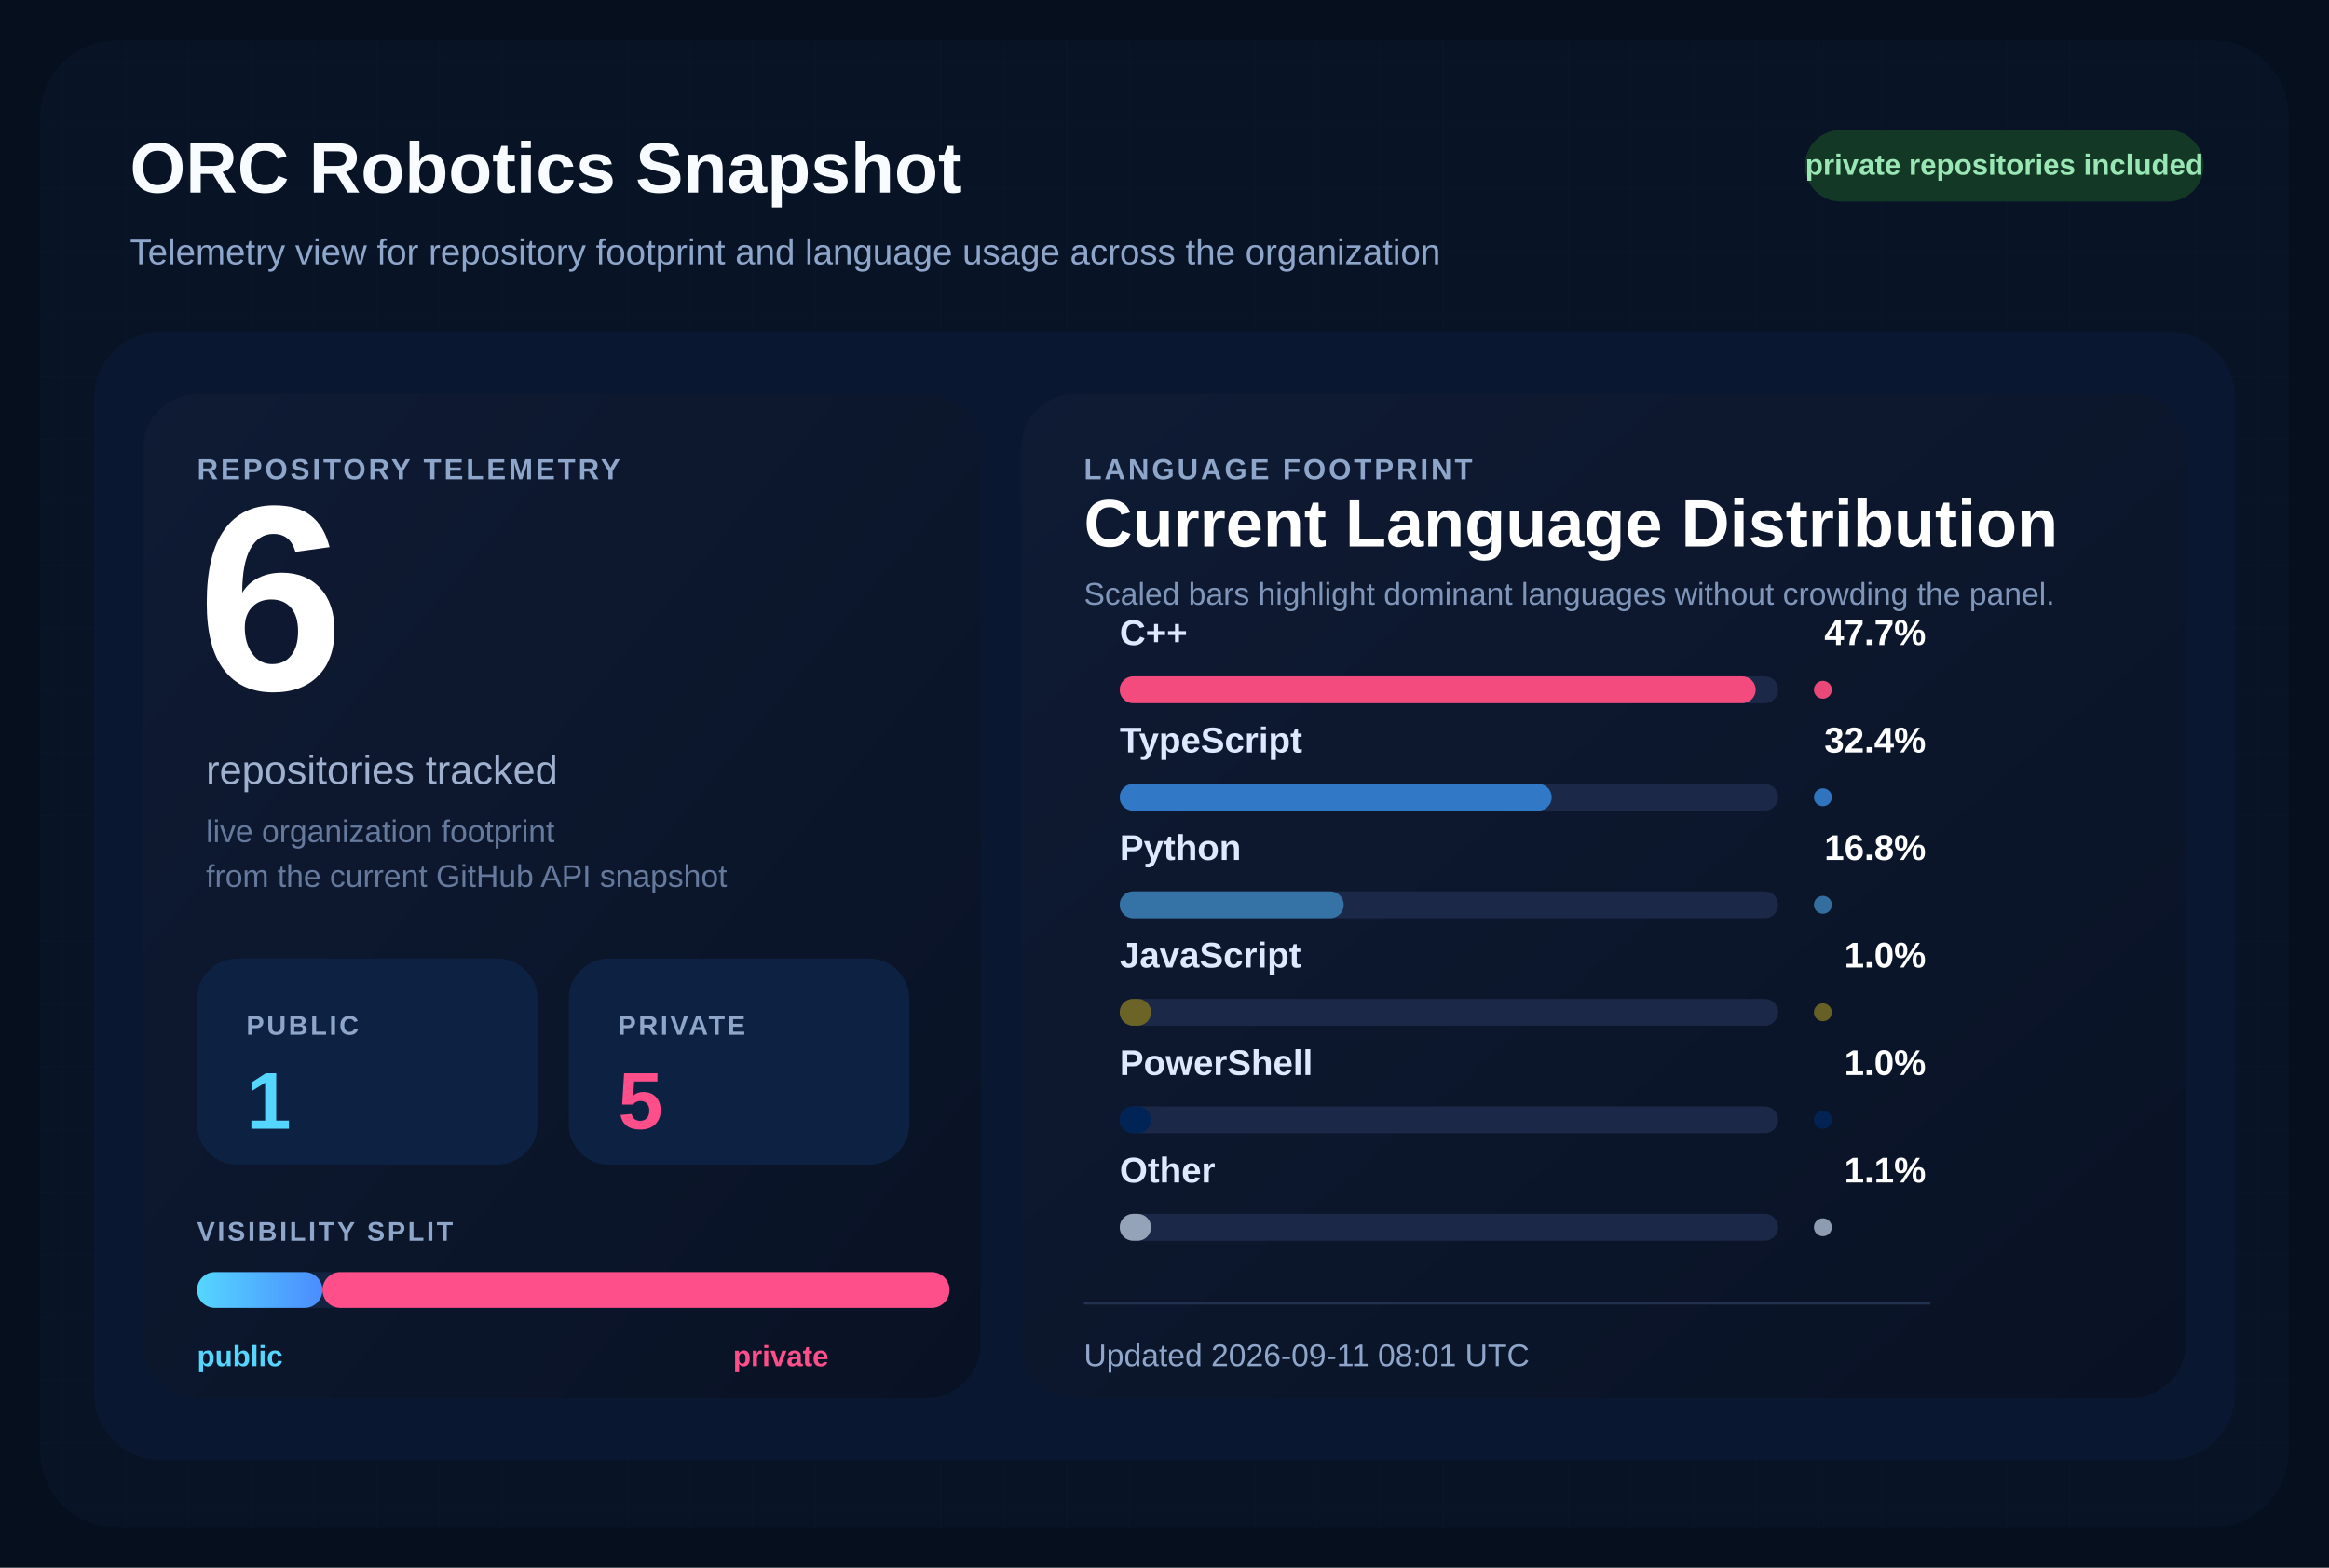
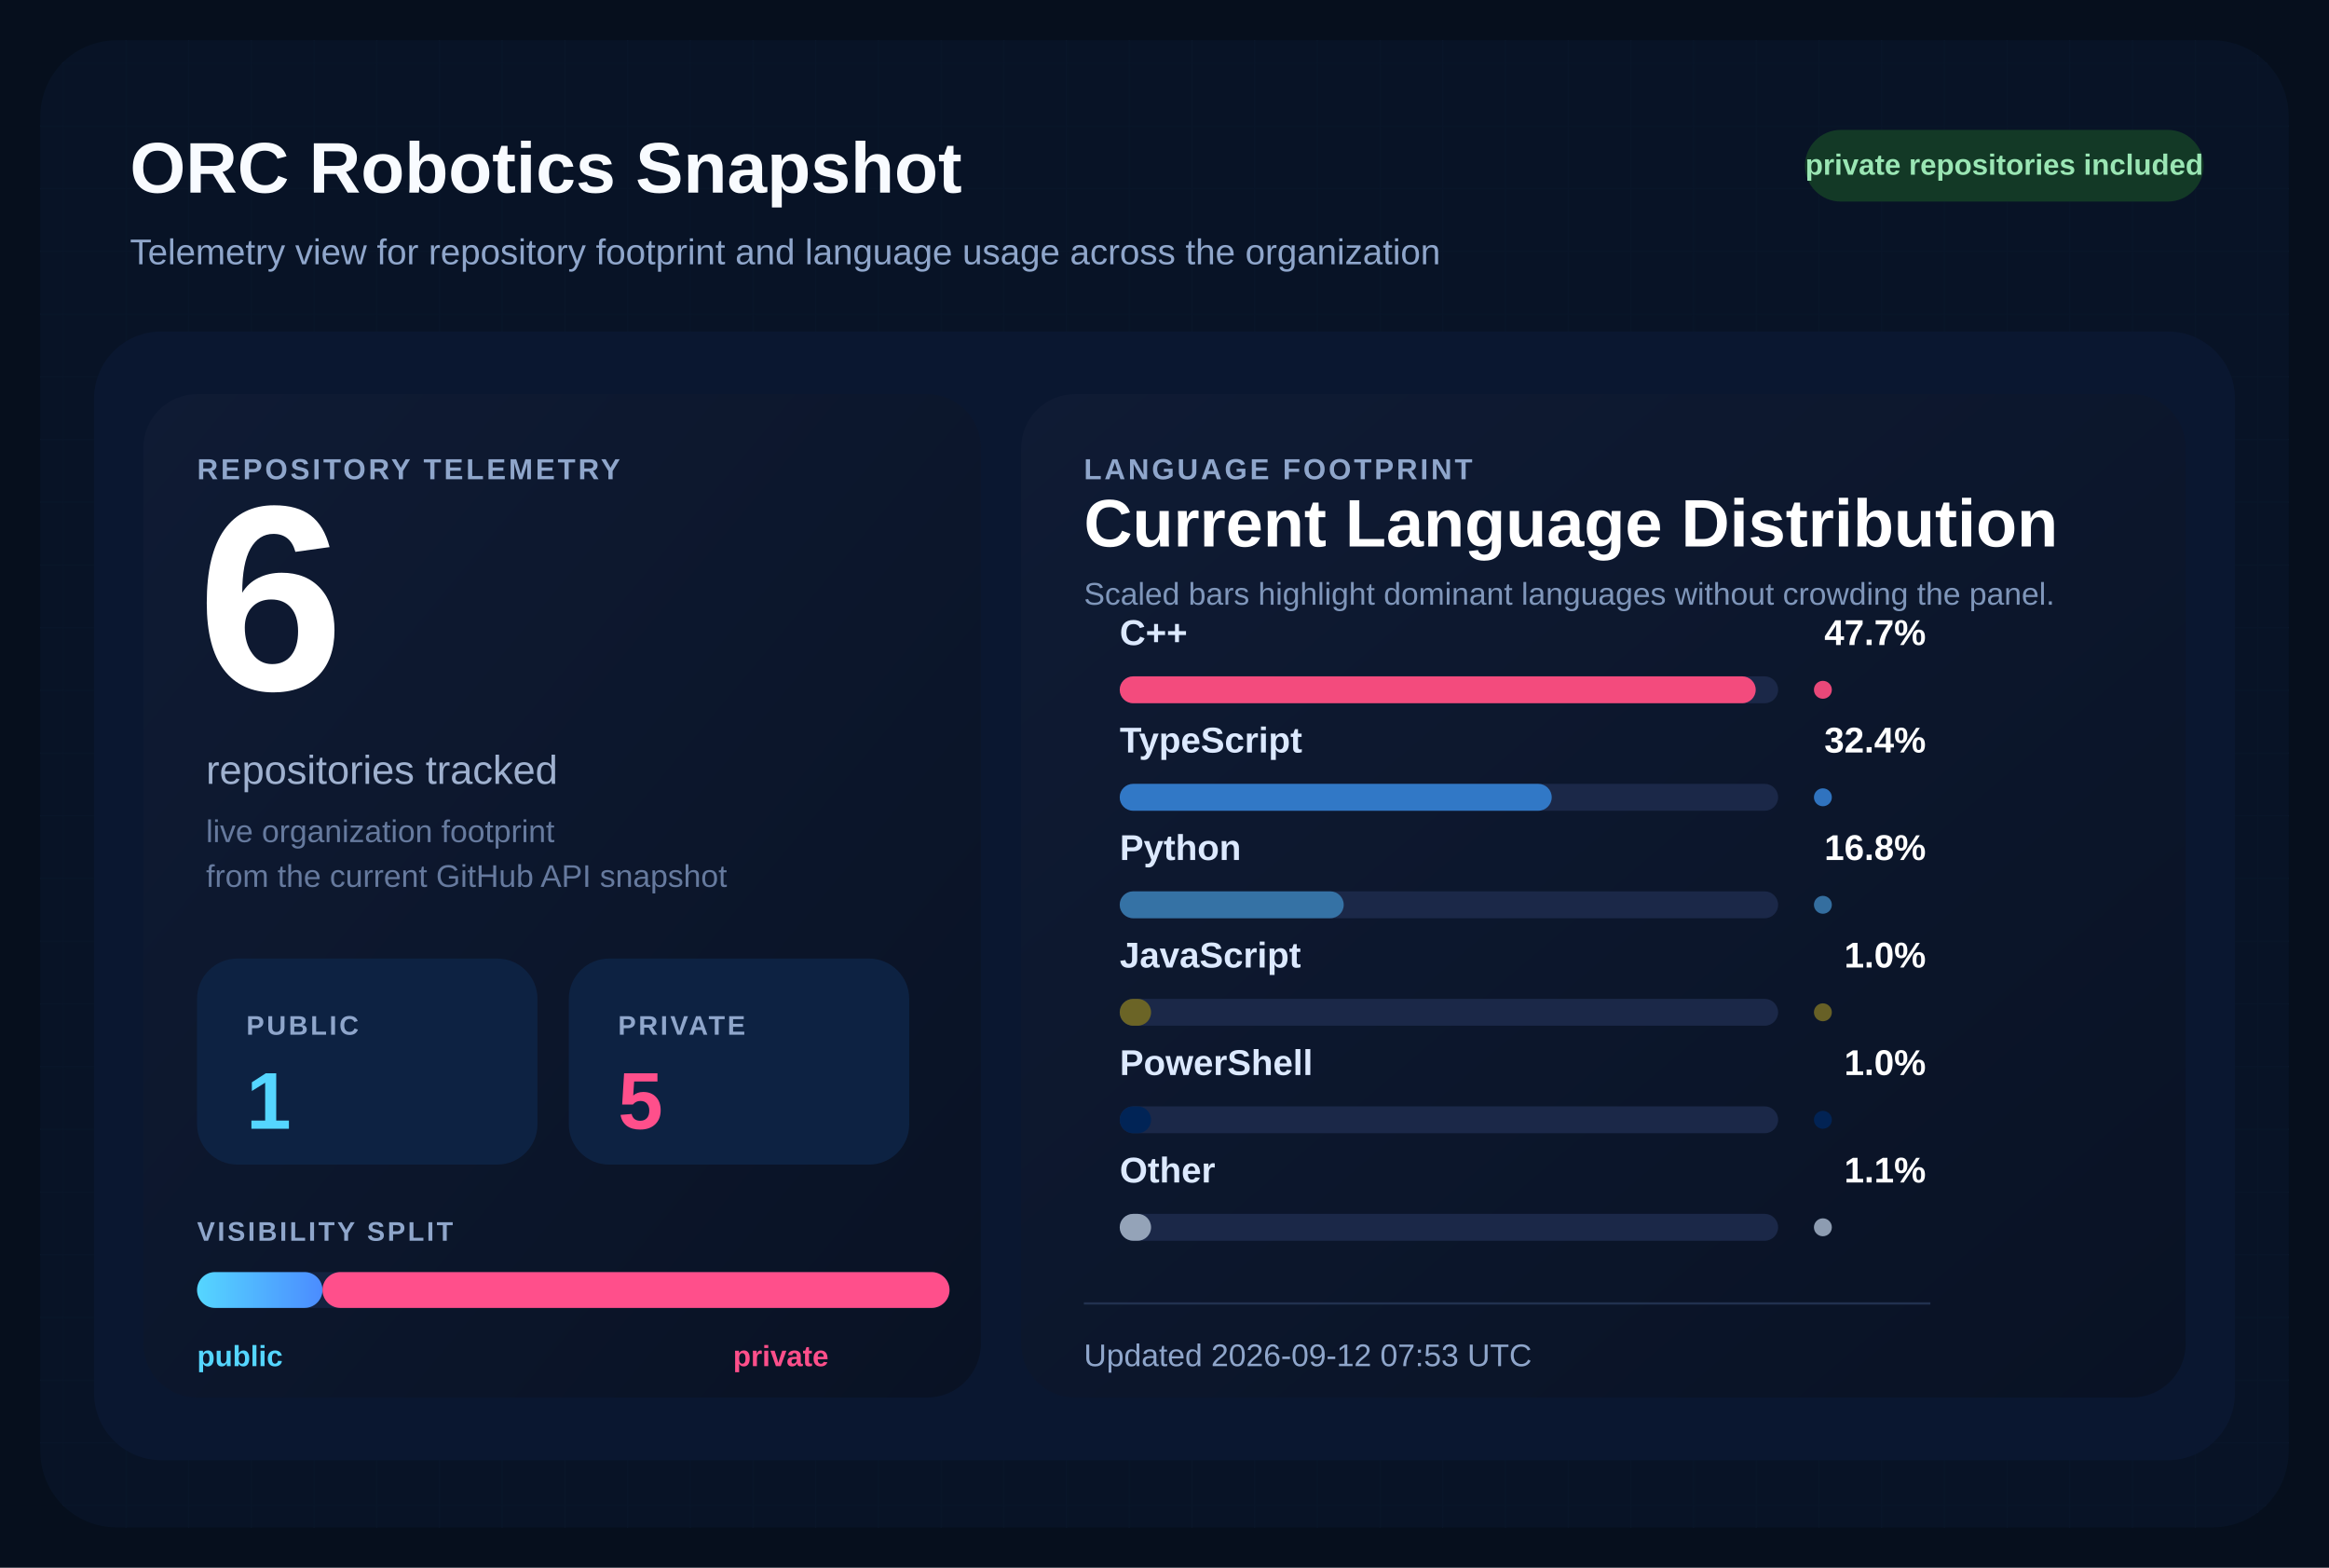
<svg xmlns="http://www.w3.org/2000/svg" width="1040" height="700" viewBox="0 0 1040 700" role="img" aria-labelledby="title desc">
  <defs>
    <pattern id="grid" width="28" height="28" patternUnits="userSpaceOnUse">
      <path d="M 28 0 L 0 0 0 28" fill="none" stroke="#12213d" stroke-width="1" />
    </pattern>
    <linearGradient id="surface" x1="0%" y1="0%" x2="100%" y2="100%">
      <stop offset="0%" stop-color="#0f1b34" />
      <stop offset="100%" stop-color="#091224" />
    </linearGradient>
    <linearGradient id="publicBar" x1="0%" y1="0%" x2="100%" y2="0%">
      <stop offset="0%" stop-color="#55d6ff" />
      <stop offset="100%" stop-color="#4b8cff" />
    </linearGradient>
  </defs>
  <rect width="1040" height="700" fill="#060f1d" />
  <rect x="18" y="18" width="1004" height="664" rx="34" fill="url(#grid)" />
  <rect x="18" y="18" width="1004" height="664" rx="34" fill="#081427" fill-opacity="0.9" />
  <text x="58" y="86" fill="#f8fbff" font-size="32" font-family="Segoe UI, Arial, sans-serif" font-weight="700">
    ORC Robotics Snapshot
  </text>
  <text x="58" y="118" fill="#8fa6cb" font-size="16" font-family="Segoe UI, Arial, sans-serif">
    Telemetry view for repository footprint and language usage across the organization
  </text>
  <rect x="806" y="58" width="178" height="32" rx="16" fill="#133926" />
  <text x="895" y="78" fill="#9ae6b4" font-size="13" font-family="Segoe UI, Arial, sans-serif" font-weight="700" text-anchor="middle">
    private repositories included
  </text>
  <rect x="42" y="148" width="956" height="504" rx="30" fill="#0a1730" />
  <rect x="64" y="176" width="374" height="448" rx="24" fill="url(#surface)" />
  <rect x="456" y="176" width="520" height="448" rx="24" fill="url(#surface)" />
  <text x="88" y="214" fill="#8fa6cb" font-size="13" font-family="Segoe UI, Arial, sans-serif" font-weight="700" letter-spacing="1.2">
    REPOSITORY TELEMETRY
  </text>
  <text x="88" y="308" fill="#ffffff" font-size="118" font-family="Segoe UI, Arial, sans-serif" font-weight="700">
    6
  </text>
  <text x="92" y="350" fill="#9fb1cf" font-size="18" font-family="Segoe UI, Arial, sans-serif">
    repositories tracked
  </text>
  <text x="92" y="376" fill="#667a9e" font-size="14" font-family="Segoe UI, Arial, sans-serif">
    live organization footprint
  </text>
  <text x="92" y="396" fill="#667a9e" font-size="14" font-family="Segoe UI, Arial, sans-serif">
    from the current GitHub API snapshot
  </text>
  <rect x="88" y="428" width="152" height="92" rx="18" fill="#0d2242" />
  <text x="110" y="462" fill="#8fa6cb" font-size="12" font-family="Segoe UI, Arial, sans-serif" font-weight="700" letter-spacing="1.1">
    PUBLIC
  </text>
  <text x="110" y="504" fill="#55d6ff" font-size="36" font-family="Segoe UI, Arial, sans-serif" font-weight="700">
    1
  </text>
  <rect x="254" y="428" width="152" height="92" rx="18" fill="#0d2242" />
  <text x="276" y="462" fill="#8fa6cb" font-size="12" font-family="Segoe UI, Arial, sans-serif" font-weight="700" letter-spacing="1.1">
    PRIVATE
  </text>
  <text x="276" y="504" fill="#ff4f8b" font-size="36" font-family="Segoe UI, Arial, sans-serif" font-weight="700">
    5
  </text>
  <text x="88" y="554" fill="#8fa6cb" font-size="12" font-family="Segoe UI, Arial, sans-serif" font-weight="700" letter-spacing="1.1">
    VISIBILITY SPLIT
  </text>
  <rect x="88" y="568" width="336" height="16" rx="8" fill="#142340" />
  <rect x="88" y="568" width="56.00" height="16" rx="8" fill="url(#publicBar)" />
  <rect x="144.00" y="568" width="280.00" height="16" rx="8" fill="#ff4f8b" />
  <text x="88" y="610" fill="#55d6ff" font-size="13" font-family="Segoe UI, Arial, sans-serif" font-weight="700">
    public
  </text>
  <text x="370" y="610" fill="#ff4f8b" font-size="13" font-family="Segoe UI, Arial, sans-serif" font-weight="700" text-anchor="end">
    private
  </text>
  <text x="484" y="214" fill="#8fa6cb" font-size="13" font-family="Segoe UI, Arial, sans-serif" font-weight="700" letter-spacing="1.2">
    LANGUAGE FOOTPRINT
  </text>
  <text x="484" y="244" fill="#ffffff" font-size="30" font-family="Segoe UI, Arial, sans-serif" font-weight="700">
    Current Language Distribution
  </text>
  <text x="484" y="270" fill="#7f96ba" font-size="14" font-family="Segoe UI, Arial, sans-serif">
    Scaled bars highlight dominant languages without crowding the panel.
  </text>
  <g transform="translate(0,288)">
    <text x="500" y="0" fill="#dce9ff" font-size="16" font-family="Segoe UI, Arial, sans-serif" font-weight="600">
        C++
        </text>
    <text x="860" y="0" fill="#ffffff" font-size="16" font-family="Segoe UI, Arial, sans-serif" font-weight="700" text-anchor="end">
        47.7%
        </text>
    <rect x="500" y="14" width="294" height="12" rx="6" fill="#1b2848" />
    <rect x="500" y="14" width="284.00" height="12" rx="6" fill="#f34b7d" />
    <circle cx="814" cy="20" r="4" fill="#f34b7d" opacity="0.95" />
  </g>
  <g transform="translate(0,336)">
    <text x="500" y="0" fill="#dce9ff" font-size="16" font-family="Segoe UI, Arial, sans-serif" font-weight="600">
        TypeScript
        </text>
    <text x="860" y="0" fill="#ffffff" font-size="16" font-family="Segoe UI, Arial, sans-serif" font-weight="700" text-anchor="end">
        32.4%
        </text>
    <rect x="500" y="14" width="294" height="12" rx="6" fill="#1b2848" />
    <rect x="500" y="14" width="192.91" height="12" rx="6" fill="#3178c6" />
    <circle cx="814" cy="20" r="4" fill="#3178c6" opacity="0.95" />
  </g>
  <g transform="translate(0,384)">
    <text x="500" y="0" fill="#dce9ff" font-size="16" font-family="Segoe UI, Arial, sans-serif" font-weight="600">
        Python
        </text>
    <text x="860" y="0" fill="#ffffff" font-size="16" font-family="Segoe UI, Arial, sans-serif" font-weight="700" text-anchor="end">
        16.8%
        </text>
    <rect x="500" y="14" width="294" height="12" rx="6" fill="#1b2848" />
    <rect x="500" y="14" width="100.03" height="12" rx="6" fill="#3572A5" />
    <circle cx="814" cy="20" r="4" fill="#3572A5" opacity="0.95" />
  </g>
  <g transform="translate(0,432)">
    <text x="500" y="0" fill="#dce9ff" font-size="16" font-family="Segoe UI, Arial, sans-serif" font-weight="600">
        JavaScript
        </text>
    <text x="860" y="0" fill="#ffffff" font-size="16" font-family="Segoe UI, Arial, sans-serif" font-weight="700" text-anchor="end">
        1.0%
        </text>
    <rect x="500" y="14" width="294" height="12" rx="6" fill="#1b2848" />
    <rect x="500" y="14" width="14.00" height="12" rx="6" fill="#6b6426" />
    <circle cx="814" cy="20" r="4" fill="#6b6426" opacity="0.95" />
  </g>
  <g transform="translate(0,480)">
    <text x="500" y="0" fill="#dce9ff" font-size="16" font-family="Segoe UI, Arial, sans-serif" font-weight="600">
        PowerShell
        </text>
    <text x="860" y="0" fill="#ffffff" font-size="16" font-family="Segoe UI, Arial, sans-serif" font-weight="700" text-anchor="end">
        1.0%
        </text>
    <rect x="500" y="14" width="294" height="12" rx="6" fill="#1b2848" />
    <rect x="500" y="14" width="14.00" height="12" rx="6" fill="#012456" />
    <circle cx="814" cy="20" r="4" fill="#012456" opacity="0.95" />
  </g>
  <g transform="translate(0,528)">
    <text x="500" y="0" fill="#dce9ff" font-size="16" font-family="Segoe UI, Arial, sans-serif" font-weight="600">
        Other
        </text>
    <text x="860" y="0" fill="#ffffff" font-size="16" font-family="Segoe UI, Arial, sans-serif" font-weight="700" text-anchor="end">
        1.1%
        </text>
    <rect x="500" y="14" width="294" height="12" rx="6" fill="#1b2848" />
    <rect x="500" y="14" width="14.00" height="12" rx="6" fill="#94a3b8" />
    <circle cx="814" cy="20" r="4" fill="#94a3b8" opacity="0.95" />
  </g>
  <line x1="484" y1="582" x2="862" y2="582" stroke="#22314f" stroke-width="1" />
  <text x="484" y="610" fill="#8fa6cb" font-size="14" font-family="Segoe UI, Arial, sans-serif">
-     Updated 2026-09-11 08:01 UTC
+     Updated 2026-09-12 07:53 UTC
  </text>
</svg>
